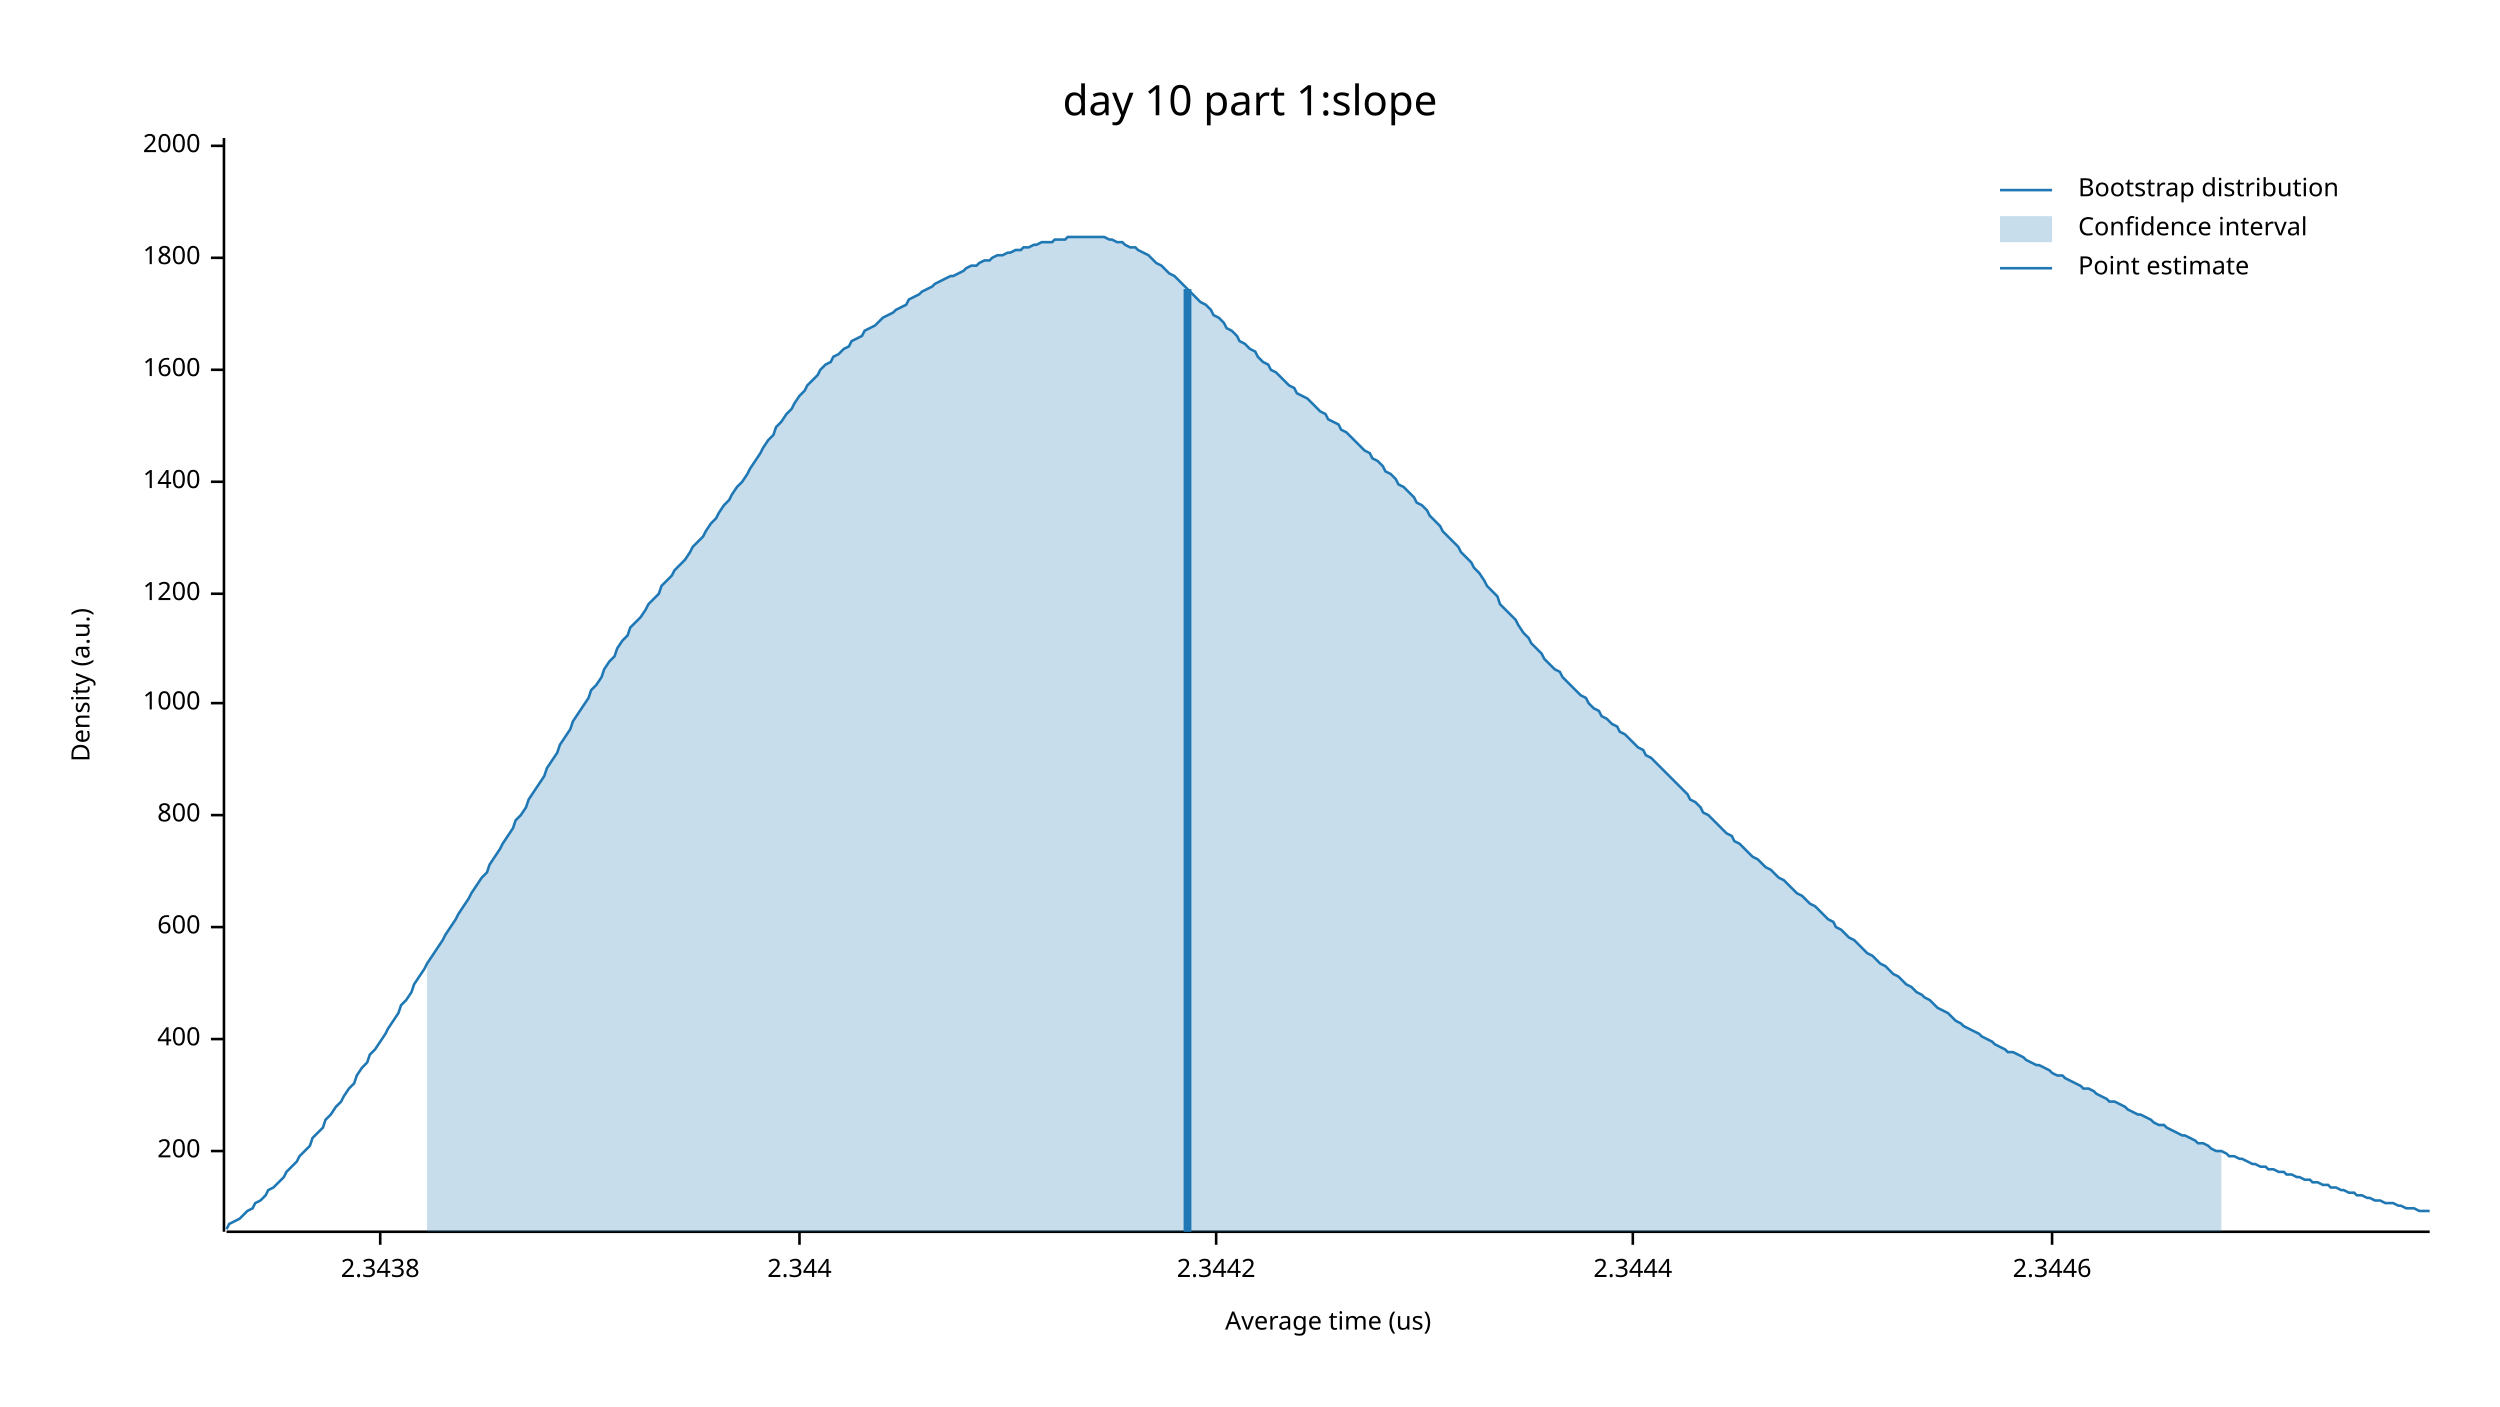
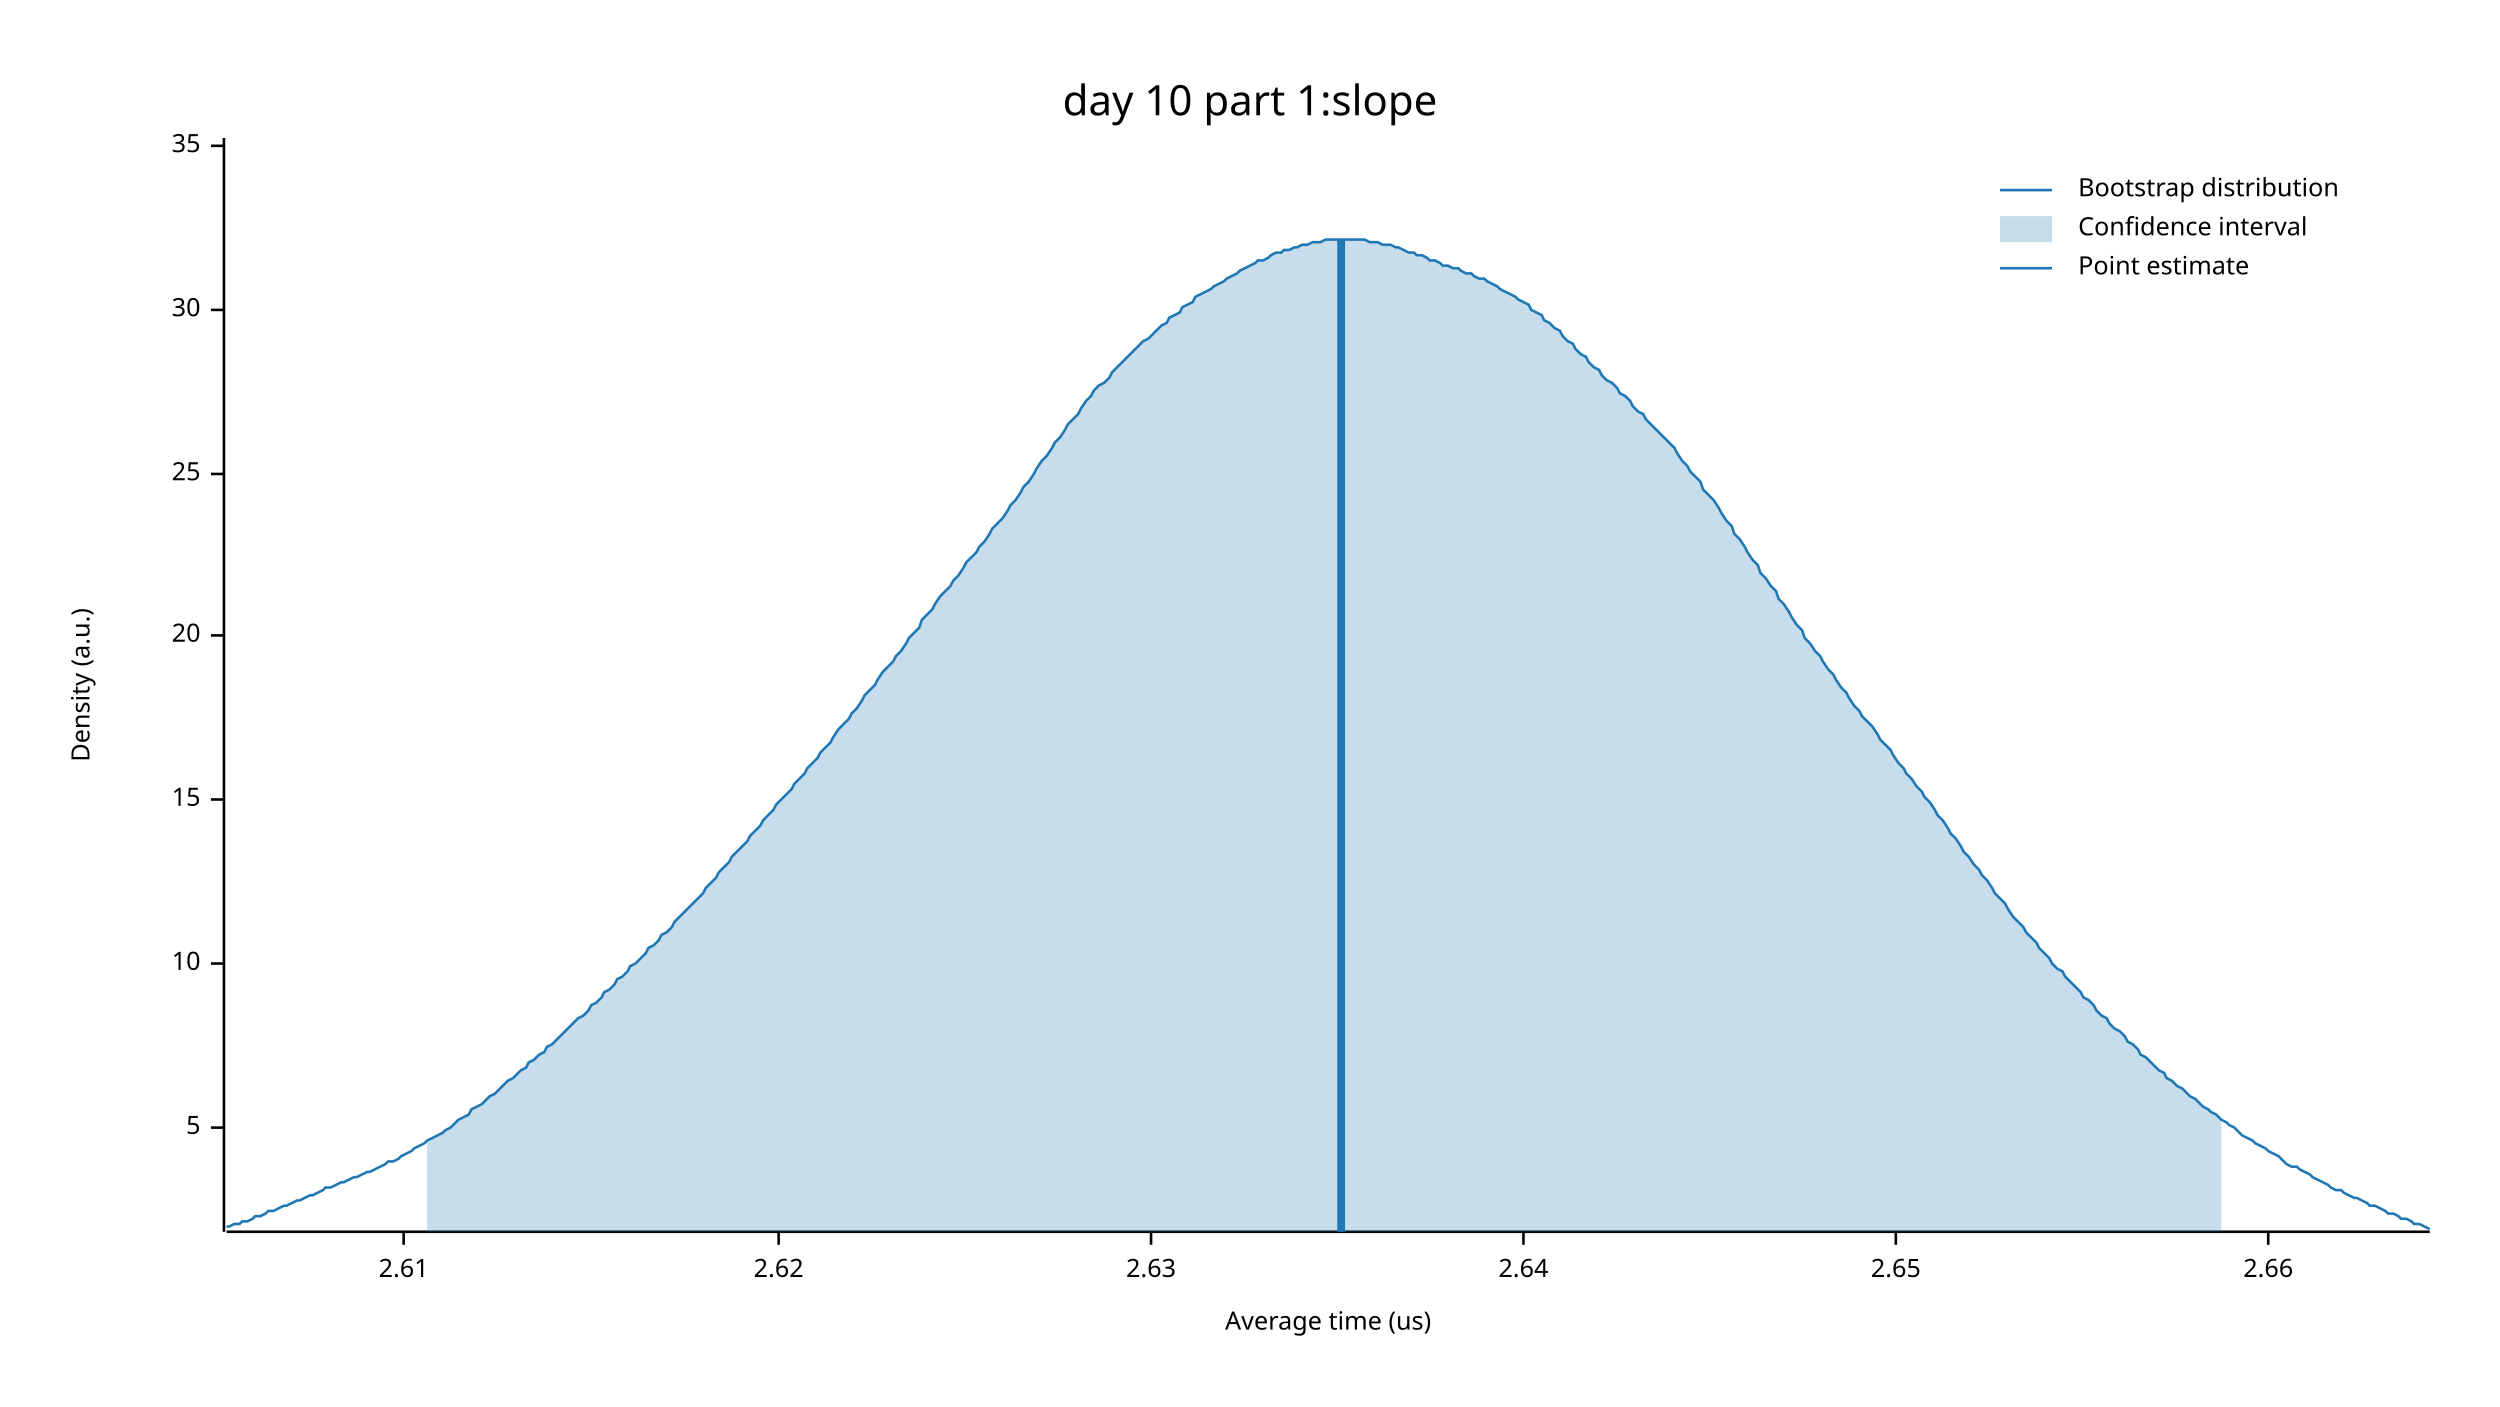
<svg xmlns="http://www.w3.org/2000/svg" width="960" height="540" viewBox="0 0 960 540">
  <text x="480" y="32" dy="0.76em" text-anchor="middle" font-family="sans-serif" font-size="16.129" opacity="1" fill="#000000">
day 10 part 1:slope
</text>
  <text x="27" y="263" dy="0.76em" text-anchor="middle" font-family="sans-serif" font-size="9.677" opacity="1" fill="#000000" transform="rotate(270, 27, 263)">
Density (a.u.)
</text>
  <text x="510" y="513" dy="-0.5ex" text-anchor="middle" font-family="sans-serif" font-size="9.677" opacity="1" fill="#000000">
Average time (us)
</text>
  <polyline fill="none" opacity="1" stroke="#000000" stroke-width="1" points="86,53 86,473 " />
-   <text x="77" y="442" dy="0.5ex" text-anchor="end" font-family="sans-serif" font-size="9.677" opacity="1" fill="#000000">
- 200
+   <text x="77" y="433" dy="0.5ex" text-anchor="end" font-family="sans-serif" font-size="9.677" opacity="1" fill="#000000">
+ 5
</text>
-   <polyline fill="none" opacity="1" stroke="#000000" stroke-width="1" points="81,442 86,442 " />
-   <text x="77" y="399" dy="0.5ex" text-anchor="end" font-family="sans-serif" font-size="9.677" opacity="1" fill="#000000">
- 400
+   <polyline fill="none" opacity="1" stroke="#000000" stroke-width="1" points="81,433 86,433 " />
+   <text x="77" y="370" dy="0.5ex" text-anchor="end" font-family="sans-serif" font-size="9.677" opacity="1" fill="#000000">
+ 10
</text>
-   <polyline fill="none" opacity="1" stroke="#000000" stroke-width="1" points="81,399 86,399 " />
-   <text x="77" y="356" dy="0.5ex" text-anchor="end" font-family="sans-serif" font-size="9.677" opacity="1" fill="#000000">
- 600
+   <polyline fill="none" opacity="1" stroke="#000000" stroke-width="1" points="81,370 86,370 " />
+   <text x="77" y="307" dy="0.5ex" text-anchor="end" font-family="sans-serif" font-size="9.677" opacity="1" fill="#000000">
+ 15
</text>
-   <polyline fill="none" opacity="1" stroke="#000000" stroke-width="1" points="81,356 86,356 " />
-   <text x="77" y="313" dy="0.5ex" text-anchor="end" font-family="sans-serif" font-size="9.677" opacity="1" fill="#000000">
- 800
+   <polyline fill="none" opacity="1" stroke="#000000" stroke-width="1" points="81,307 86,307 " />
+   <text x="77" y="244" dy="0.5ex" text-anchor="end" font-family="sans-serif" font-size="9.677" opacity="1" fill="#000000">
+ 20
</text>
-   <polyline fill="none" opacity="1" stroke="#000000" stroke-width="1" points="81,313 86,313 " />
-   <text x="77" y="270" dy="0.5ex" text-anchor="end" font-family="sans-serif" font-size="9.677" opacity="1" fill="#000000">
- 1000
+   <polyline fill="none" opacity="1" stroke="#000000" stroke-width="1" points="81,244 86,244 " />
+   <text x="77" y="182" dy="0.5ex" text-anchor="end" font-family="sans-serif" font-size="9.677" opacity="1" fill="#000000">
+ 25
</text>
-   <polyline fill="none" opacity="1" stroke="#000000" stroke-width="1" points="81,270 86,270 " />
-   <text x="77" y="228" dy="0.5ex" text-anchor="end" font-family="sans-serif" font-size="9.677" opacity="1" fill="#000000">
- 1200
+   <polyline fill="none" opacity="1" stroke="#000000" stroke-width="1" points="81,182 86,182 " />
+   <text x="77" y="119" dy="0.5ex" text-anchor="end" font-family="sans-serif" font-size="9.677" opacity="1" fill="#000000">
+ 30
</text>
-   <polyline fill="none" opacity="1" stroke="#000000" stroke-width="1" points="81,228 86,228 " />
-   <text x="77" y="185" dy="0.5ex" text-anchor="end" font-family="sans-serif" font-size="9.677" opacity="1" fill="#000000">
- 1400
- </text>
-   <polyline fill="none" opacity="1" stroke="#000000" stroke-width="1" points="81,185 86,185 " />
-   <text x="77" y="142" dy="0.5ex" text-anchor="end" font-family="sans-serif" font-size="9.677" opacity="1" fill="#000000">
- 1600
- </text>
-   <polyline fill="none" opacity="1" stroke="#000000" stroke-width="1" points="81,142 86,142 " />
-   <text x="77" y="99" dy="0.5ex" text-anchor="end" font-family="sans-serif" font-size="9.677" opacity="1" fill="#000000">
- 1800
- </text>
-   <polyline fill="none" opacity="1" stroke="#000000" stroke-width="1" points="81,99 86,99 " />
+   <polyline fill="none" opacity="1" stroke="#000000" stroke-width="1" points="81,119 86,119 " />
  <text x="77" y="56" dy="0.5ex" text-anchor="end" font-family="sans-serif" font-size="9.677" opacity="1" fill="#000000">
- 2000
+ 35
</text>
  <polyline fill="none" opacity="1" stroke="#000000" stroke-width="1" points="81,56 86,56 " />
  <polyline fill="none" opacity="1" stroke="#000000" stroke-width="1" points="87,473 933,473 " />
-   <text x="146" y="483" dy="0.76em" text-anchor="middle" font-family="sans-serif" font-size="9.677" opacity="1" fill="#000000">
- 2.3438
+   <text x="155" y="483" dy="0.76em" text-anchor="middle" font-family="sans-serif" font-size="9.677" opacity="1" fill="#000000">
+ 2.61
</text>
-   <polyline fill="none" opacity="1" stroke="#000000" stroke-width="1" points="146,473 146,478 " />
-   <text x="307" y="483" dy="0.76em" text-anchor="middle" font-family="sans-serif" font-size="9.677" opacity="1" fill="#000000">
- 2.344
+   <polyline fill="none" opacity="1" stroke="#000000" stroke-width="1" points="155,473 155,478 " />
+   <text x="299" y="483" dy="0.76em" text-anchor="middle" font-family="sans-serif" font-size="9.677" opacity="1" fill="#000000">
+ 2.62
</text>
-   <polyline fill="none" opacity="1" stroke="#000000" stroke-width="1" points="307,473 307,478 " />
-   <text x="467" y="483" dy="0.76em" text-anchor="middle" font-family="sans-serif" font-size="9.677" opacity="1" fill="#000000">
- 2.3442
+   <polyline fill="none" opacity="1" stroke="#000000" stroke-width="1" points="299,473 299,478 " />
+   <text x="442" y="483" dy="0.76em" text-anchor="middle" font-family="sans-serif" font-size="9.677" opacity="1" fill="#000000">
+ 2.63
</text>
-   <polyline fill="none" opacity="1" stroke="#000000" stroke-width="1" points="467,473 467,478 " />
-   <text x="627" y="483" dy="0.76em" text-anchor="middle" font-family="sans-serif" font-size="9.677" opacity="1" fill="#000000">
- 2.3444
+   <polyline fill="none" opacity="1" stroke="#000000" stroke-width="1" points="442,473 442,478 " />
+   <text x="585" y="483" dy="0.76em" text-anchor="middle" font-family="sans-serif" font-size="9.677" opacity="1" fill="#000000">
+ 2.64
</text>
-   <polyline fill="none" opacity="1" stroke="#000000" stroke-width="1" points="627,473 627,478 " />
-   <text x="788" y="483" dy="0.76em" text-anchor="middle" font-family="sans-serif" font-size="9.677" opacity="1" fill="#000000">
- 2.3446
+   <polyline fill="none" opacity="1" stroke="#000000" stroke-width="1" points="585,473 585,478 " />
+   <text x="728" y="483" dy="0.76em" text-anchor="middle" font-family="sans-serif" font-size="9.677" opacity="1" fill="#000000">
+ 2.65
</text>
-   <polyline fill="none" opacity="1" stroke="#000000" stroke-width="1" points="788,473 788,478 " />
-   <polyline fill="none" opacity="1" stroke="#1F78B4" stroke-width="1" points="87,472 88,470 90,469 92,468 93,467 95,465 97,464 98,462 100,461 102,459 103,457 105,456 107,454 109,452 110,450 112,448 114,446 115,444 117,442 119,440 120,437 122,435 124,433 125,430 127,428 129,425 131,423 132,421 134,418 136,416 137,413 139,410 141,408 142,405 144,403 146,400 148,397 149,395 151,392 153,389 154,386 156,384 158,381 159,378 161,375 163,372 164,370 166,367 168,364 170,361 171,359 173,356 175,353 176,351 178,348 180,345 181,343 183,340 185,337 187,335 188,332 190,329 192,326 193,324 195,321 197,318 198,315 200,313 202,310 203,307 205,304 207,301 209,298 210,295 212,292 214,289 215,286 217,283 219,280 220,277 222,274 224,271 226,268 227,265 229,263 231,260 232,257 234,254 236,252 237,249 239,246 241,244 242,241 244,239 246,237 248,234 249,232 251,230 253,228 254,225 256,223 258,221 259,219 261,217 263,215 265,212 266,210 268,208 270,206 271,204 273,201 275,199 276,197 278,194 280,192 281,190 283,187 285,185 287,182 288,180 290,177 292,174 293,172 295,169 297,167 298,164 300,162 302,159 304,157 305,155 307,152 309,150 310,148 312,146 314,144 315,142 317,140 319,139 320,137 322,136 324,134 326,133 327,131 329,130 331,129 332,127 334,126 336,125 337,124 339,122 341,121 343,120 344,119 346,118 348,117 349,115 351,114 353,113 354,112 356,111 358,110 359,109 361,108 363,107 365,106 366,106 368,105 370,104 371,103 373,102 375,102 376,101 378,100 380,100 381,99 383,98 385,98 387,97 388,97 390,96 392,96 393,95 395,95 397,94 398,94 400,93 402,93 404,93 405,92 407,92 409,92 410,91 412,91 414,91 415,91 417,91 419,91 420,91 422,91 424,91 426,92 427,92 429,93 431,93 432,94 434,95 436,95 437,96 439,97 441,98 443,100 444,101 446,102 448,104 449,105 451,106 453,108 454,109 456,111 458,113 459,114 461,116 463,117 465,119 466,121 468,122 470,124 471,126 473,127 475,129 476,131 478,132 480,134 482,135 483,137 485,139 487,140 488,142 490,143 492,145 493,146 495,148 497,149 498,151 500,152 502,153 504,155 505,156 507,158 509,159 510,161 512,162 514,163 515,165 517,166 519,168 521,170 522,171 524,173 526,174 527,176 529,177 531,179 532,181 534,182 536,184 537,186 539,187 541,189 543,191 544,193 546,194 548,196 549,198 551,200 553,202 554,204 556,206 558,208 560,210 561,212 563,214 565,216 566,218 568,220 570,223 571,225 573,227 575,229 576,232 578,234 580,236 582,238 583,240 585,243 587,245 588,247 590,249 592,251 593,253 595,255 597,257 599,258 600,260 602,262 604,264 605,265 607,267 609,268 610,270 612,272 614,273 615,275 617,276 619,278 621,279 622,281 624,282 626,284 627,285 629,287 631,288 632,290 634,291 636,293 638,295 639,296 641,298 643,300 644,301 646,303 648,305 649,307 651,308 653,310 654,312 656,313 658,315 660,317 661,318 663,320 665,321 666,323 668,324 670,326 671,327 673,329 675,330 676,331 678,333 680,334 682,336 683,337 685,338 687,340 688,341 690,343 692,344 693,345 695,347 697,348 699,350 700,351 702,353 704,354 705,356 707,357 709,359 710,360 712,361 714,363 715,364 717,366 719,367 721,369 722,370 724,371 726,373 727,374 729,375 731,377 732,378 734,379 736,381 738,382 739,383 741,384 743,386 744,387 746,388 748,389 749,390 751,392 753,393 754,394 756,395 758,396 760,397 761,398 763,399 765,400 766,401 768,402 770,403 771,404 773,404 775,405 777,406 778,407 780,408 782,409 783,409 785,410 787,411 788,412 790,413 792,413 793,414 795,415 797,416 799,417 800,418 802,418 804,419 805,420 807,421 809,422 810,423 812,423 814,424 816,425 817,426 819,427 821,428 822,428 824,429 826,430 827,431 829,432 831,432 832,433 834,434 836,435 838,436 839,436 841,437 843,438 844,439 846,439 848,440 849,441 851,442 853,442 855,443 856,444 858,444 860,445 861,445 863,446 865,447 866,447 868,448 870,448 871,449 873,449 875,450 877,450 878,451 880,451 882,452 883,452 885,453 887,453 888,454 890,454 892,455 894,455 895,456 897,456 899,457 900,457 902,458 904,458 905,459 907,459 909,460 910,460 912,461 914,461 916,462 917,462 919,462 921,463 922,463 924,464 926,464 927,464 929,465 931,465 933,465 " />
-   <polygon opacity="0.25" fill="#1F78B4" points="164,370 166,367 168,364 170,361 171,359 173,356 175,353 176,351 178,348 180,345 181,343 183,340 185,337 187,335 188,332 190,329 192,326 193,324 195,321 197,318 198,315 200,313 202,310 203,307 205,304 207,301 209,298 210,295 212,292 214,289 215,286 217,283 219,280 220,277 222,274 224,271 226,268 227,265 229,263 231,260 232,257 234,254 236,252 237,249 239,246 241,244 242,241 244,239 246,237 248,234 249,232 251,230 253,228 254,225 256,223 258,221 259,219 261,217 263,215 265,212 266,210 268,208 270,206 271,204 273,201 275,199 276,197 278,194 280,192 281,190 283,187 285,185 287,182 288,180 290,177 292,174 293,172 295,169 297,167 298,164 300,162 302,159 304,157 305,155 307,152 309,150 310,148 312,146 314,144 315,142 317,140 319,139 320,137 322,136 324,134 326,133 327,131 329,130 331,129 332,127 334,126 336,125 337,124 339,122 341,121 343,120 344,119 346,118 348,117 349,115 351,114 353,113 354,112 356,111 358,110 359,109 361,108 363,107 365,106 366,106 368,105 370,104 371,103 373,102 375,102 376,101 378,100 380,100 381,99 383,98 385,98 387,97 388,97 390,96 392,96 393,95 395,95 397,94 398,94 400,93 402,93 404,93 405,92 407,92 409,92 410,91 412,91 414,91 415,91 417,91 419,91 420,91 422,91 424,91 426,92 427,92 429,93 431,93 432,94 434,95 436,95 437,96 439,97 441,98 443,100 444,101 446,102 448,104 449,105 451,106 453,108 454,109 456,111 458,113 459,114 461,116 463,117 465,119 466,121 468,122 470,124 471,126 473,127 475,129 476,131 478,132 480,134 482,135 483,137 485,139 487,140 488,142 490,143 492,145 493,146 495,148 497,149 498,151 500,152 502,153 504,155 505,156 507,158 509,159 510,161 512,162 514,163 515,165 517,166 519,168 521,170 522,171 524,173 526,174 527,176 529,177 531,179 532,181 534,182 536,184 537,186 539,187 541,189 543,191 544,193 546,194 548,196 549,198 551,200 553,202 554,204 556,206 558,208 560,210 561,212 563,214 565,216 566,218 568,220 570,223 571,225 573,227 575,229 576,232 578,234 580,236 582,238 583,240 585,243 587,245 588,247 590,249 592,251 593,253 595,255 597,257 599,258 600,260 602,262 604,264 605,265 607,267 609,268 610,270 612,272 614,273 615,275 617,276 619,278 621,279 622,281 624,282 626,284 627,285 629,287 631,288 632,290 634,291 636,293 638,295 639,296 641,298 643,300 644,301 646,303 648,305 649,307 651,308 653,310 654,312 656,313 658,315 660,317 661,318 663,320 665,321 666,323 668,324 670,326 671,327 673,329 675,330 676,331 678,333 680,334 682,336 683,337 685,338 687,340 688,341 690,343 692,344 693,345 695,347 697,348 699,350 700,351 702,353 704,354 705,356 707,357 709,359 710,360 712,361 714,363 715,364 717,366 719,367 721,369 722,370 724,371 726,373 727,374 729,375 731,377 732,378 734,379 736,381 738,382 739,383 741,384 743,386 744,387 746,388 748,389 749,390 751,392 753,393 754,394 756,395 758,396 760,397 761,398 763,399 765,400 766,401 768,402 770,403 771,404 773,404 775,405 777,406 778,407 780,408 782,409 783,409 785,410 787,411 788,412 790,413 792,413 793,414 795,415 797,416 799,417 800,418 802,418 804,419 805,420 807,421 809,422 810,423 812,423 814,424 816,425 817,426 819,427 821,428 822,428 824,429 826,430 827,431 829,432 831,432 832,433 834,434 836,435 838,436 839,436 841,437 843,438 844,439 846,439 848,440 849,441 851,442 853,442 853,473 164,473 " />
-   <polyline fill="none" opacity="1" stroke="#1F78B4" stroke-width="3" points="456,473 456,111 " />
+   <polyline fill="none" opacity="1" stroke="#000000" stroke-width="1" points="728,473 728,478 " />
+   <text x="871" y="483" dy="0.76em" text-anchor="middle" font-family="sans-serif" font-size="9.677" opacity="1" fill="#000000">
+ 2.66
+ </text>
+   <polyline fill="none" opacity="1" stroke="#000000" stroke-width="1" points="871,473 871,478 " />
+   <polyline fill="none" opacity="1" stroke="#1F78B4" stroke-width="1" points="87,471 88,471 90,470 92,470 93,469 95,469 97,468 98,467 100,467 102,466 103,465 105,465 107,464 109,463 110,463 112,462 114,461 115,461 117,460 119,459 120,459 122,458 124,457 125,456 127,456 129,455 131,454 132,454 134,453 136,452 137,452 139,451 141,450 142,450 144,449 146,448 148,447 149,446 151,446 153,445 154,444 156,443 158,442 159,441 161,440 163,439 164,438 166,437 168,436 170,435 171,434 173,433 175,431 176,430 178,429 180,428 181,426 183,425 185,424 187,422 188,421 190,420 192,418 193,417 195,415 197,414 198,413 200,411 202,410 203,408 205,407 207,405 209,404 210,402 212,401 214,399 215,398 217,396 219,394 220,393 222,391 224,390 226,388 227,386 229,385 231,383 232,381 234,380 236,378 237,376 239,375 241,373 242,371 244,370 246,368 248,366 249,364 251,363 253,361 254,359 256,358 258,356 259,354 261,352 263,350 265,348 266,347 268,345 270,343 271,341 273,339 275,337 276,335 278,333 280,331 281,329 283,327 285,325 287,323 288,321 290,319 292,317 293,315 295,313 297,311 298,309 300,307 302,305 304,303 305,301 307,299 309,297 310,295 312,293 314,291 315,289 317,287 319,285 320,283 322,280 324,278 326,276 327,274 329,272 331,269 332,267 334,265 336,263 337,261 339,258 341,256 343,254 344,252 346,250 348,247 349,245 351,243 353,241 354,238 356,236 358,234 359,232 361,229 363,227 365,225 366,223 368,221 370,218 371,216 373,214 375,212 376,210 378,208 380,205 381,203 383,201 385,199 387,196 388,194 390,192 392,189 393,187 395,185 397,182 398,180 400,177 402,175 404,172 405,170 407,168 409,165 410,163 412,161 414,159 415,157 417,154 419,152 420,150 422,148 424,147 426,145 427,143 429,141 431,139 432,138 434,136 436,134 437,133 439,131 441,130 443,128 444,127 446,125 448,124 449,122 451,121 453,120 454,118 456,117 458,116 459,114 461,113 463,112 465,111 466,110 468,109 470,108 471,107 473,106 475,105 476,104 478,103 480,102 482,101 483,100 485,100 487,99 488,98 490,97 492,97 493,96 495,96 497,95 498,95 500,94 502,94 504,93 505,93 507,93 509,92 510,92 512,92 514,92 515,92 517,92 519,92 521,92 522,92 524,92 526,93 527,93 529,93 531,94 532,94 534,94 536,95 537,95 539,96 541,97 543,97 544,98 546,98 548,99 549,100 551,100 553,101 554,102 556,102 558,103 560,103 561,104 563,105 565,105 566,106 568,107 570,107 571,108 573,109 575,110 576,111 578,112 580,113 582,114 583,115 585,116 587,117 588,119 590,120 592,121 593,123 595,124 597,126 599,127 600,129 602,131 604,132 605,134 607,136 609,137 610,139 612,141 614,142 615,144 617,146 619,147 621,149 622,151 624,152 626,154 627,156 629,158 631,159 632,161 634,163 636,165 638,167 639,168 641,170 643,172 644,174 646,177 648,179 649,181 651,183 653,185 654,188 656,190 658,192 660,195 661,197 663,200 665,202 666,205 668,207 670,210 671,212 673,215 675,217 676,220 678,222 680,225 682,227 683,230 685,232 687,235 688,237 690,240 692,242 693,245 695,247 697,250 699,252 700,254 702,257 704,259 705,261 707,264 709,266 710,268 712,271 714,273 715,275 717,277 719,279 721,282 722,284 724,286 726,288 727,290 729,293 731,295 732,297 734,299 736,302 738,304 739,306 741,308 743,311 744,313 746,315 748,318 749,320 751,322 753,325 754,327 756,329 758,332 760,334 761,336 763,338 765,341 766,343 768,345 770,347 771,349 773,352 775,354 777,356 778,358 780,360 782,362 783,364 785,366 787,368 788,370 790,372 792,373 793,375 795,377 797,379 799,381 800,383 802,384 804,386 805,388 807,390 809,391 810,393 812,395 814,396 816,398 817,400 819,401 821,403 822,405 824,406 826,408 827,409 829,411 831,412 832,414 834,415 836,417 838,418 839,419 841,421 843,422 844,423 846,425 848,426 849,427 851,428 853,430 855,431 856,432 858,433 860,435 861,436 863,437 865,438 866,439 868,440 870,441 871,442 873,443 875,444 877,446 878,447 880,448 882,448 883,449 885,450 887,451 888,452 890,453 892,454 894,455 895,456 897,457 899,457 900,458 902,459 904,460 905,460 907,461 909,462 910,463 912,463 914,464 916,465 917,466 919,466 921,467 922,468 924,468 926,469 927,470 929,470 931,471 933,472 " />
+   <polygon opacity="0.25" fill="#1F78B4" points="164,438 166,437 168,436 170,435 171,434 173,433 175,431 176,430 178,429 180,428 181,426 183,425 185,424 187,422 188,421 190,420 192,418 193,417 195,415 197,414 198,413 200,411 202,410 203,408 205,407 207,405 209,404 210,402 212,401 214,399 215,398 217,396 219,394 220,393 222,391 224,390 226,388 227,386 229,385 231,383 232,381 234,380 236,378 237,376 239,375 241,373 242,371 244,370 246,368 248,366 249,364 251,363 253,361 254,359 256,358 258,356 259,354 261,352 263,350 265,348 266,347 268,345 270,343 271,341 273,339 275,337 276,335 278,333 280,331 281,329 283,327 285,325 287,323 288,321 290,319 292,317 293,315 295,313 297,311 298,309 300,307 302,305 304,303 305,301 307,299 309,297 310,295 312,293 314,291 315,289 317,287 319,285 320,283 322,280 324,278 326,276 327,274 329,272 331,269 332,267 334,265 336,263 337,261 339,258 341,256 343,254 344,252 346,250 348,247 349,245 351,243 353,241 354,238 356,236 358,234 359,232 361,229 363,227 365,225 366,223 368,221 370,218 371,216 373,214 375,212 376,210 378,208 380,205 381,203 383,201 385,199 387,196 388,194 390,192 392,189 393,187 395,185 397,182 398,180 400,177 402,175 404,172 405,170 407,168 409,165 410,163 412,161 414,159 415,157 417,154 419,152 420,150 422,148 424,147 426,145 427,143 429,141 431,139 432,138 434,136 436,134 437,133 439,131 441,130 443,128 444,127 446,125 448,124 449,122 451,121 453,120 454,118 456,117 458,116 459,114 461,113 463,112 465,111 466,110 468,109 470,108 471,107 473,106 475,105 476,104 478,103 480,102 482,101 483,100 485,100 487,99 488,98 490,97 492,97 493,96 495,96 497,95 498,95 500,94 502,94 504,93 505,93 507,93 509,92 510,92 512,92 514,92 515,92 517,92 519,92 521,92 522,92 524,92 526,93 527,93 529,93 531,94 532,94 534,94 536,95 537,95 539,96 541,97 543,97 544,98 546,98 548,99 549,100 551,100 553,101 554,102 556,102 558,103 560,103 561,104 563,105 565,105 566,106 568,107 570,107 571,108 573,109 575,110 576,111 578,112 580,113 582,114 583,115 585,116 587,117 588,119 590,120 592,121 593,123 595,124 597,126 599,127 600,129 602,131 604,132 605,134 607,136 609,137 610,139 612,141 614,142 615,144 617,146 619,147 621,149 622,151 624,152 626,154 627,156 629,158 631,159 632,161 634,163 636,165 638,167 639,168 641,170 643,172 644,174 646,177 648,179 649,181 651,183 653,185 654,188 656,190 658,192 660,195 661,197 663,200 665,202 666,205 668,207 670,210 671,212 673,215 675,217 676,220 678,222 680,225 682,227 683,230 685,232 687,235 688,237 690,240 692,242 693,245 695,247 697,250 699,252 700,254 702,257 704,259 705,261 707,264 709,266 710,268 712,271 714,273 715,275 717,277 719,279 721,282 722,284 724,286 726,288 727,290 729,293 731,295 732,297 734,299 736,302 738,304 739,306 741,308 743,311 744,313 746,315 748,318 749,320 751,322 753,325 754,327 756,329 758,332 760,334 761,336 763,338 765,341 766,343 768,345 770,347 771,349 773,352 775,354 777,356 778,358 780,360 782,362 783,364 785,366 787,368 788,370 790,372 792,373 793,375 795,377 797,379 799,381 800,383 802,384 804,386 805,388 807,390 809,391 810,393 812,395 814,396 816,398 817,400 819,401 821,403 822,405 824,406 826,408 827,409 829,411 831,412 832,414 834,415 836,417 838,418 839,419 841,421 843,422 844,423 846,425 848,426 849,427 851,428 853,430 853,473 164,473 " />
+   <polyline fill="none" opacity="1" stroke="#1F78B4" stroke-width="3" points="515,473 515,92 " />
  <text x="798" y="68" dy="0.76em" text-anchor="start" font-family="sans-serif" font-size="9.677" opacity="1" fill="#000000">
Bootstrap distribution
</text>
  <text x="798" y="83" dy="0.76em" text-anchor="start" font-family="sans-serif" font-size="9.677" opacity="1" fill="#000000">
Confidence interval
</text>
  <text x="798" y="98" dy="0.76em" text-anchor="start" font-family="sans-serif" font-size="9.677" opacity="1" fill="#000000">
Point estimate
</text>
  <polyline fill="none" opacity="1" stroke="#1F78B4" stroke-width="1" points="768,73 788,73 " />
  <rect x="768" y="83" width="20" height="10" opacity="0.25" fill="#1F78B4" stroke="none" />
  <polyline fill="none" opacity="1" stroke="#1F78B4" stroke-width="1" points="768,103 788,103 " />
</svg>
